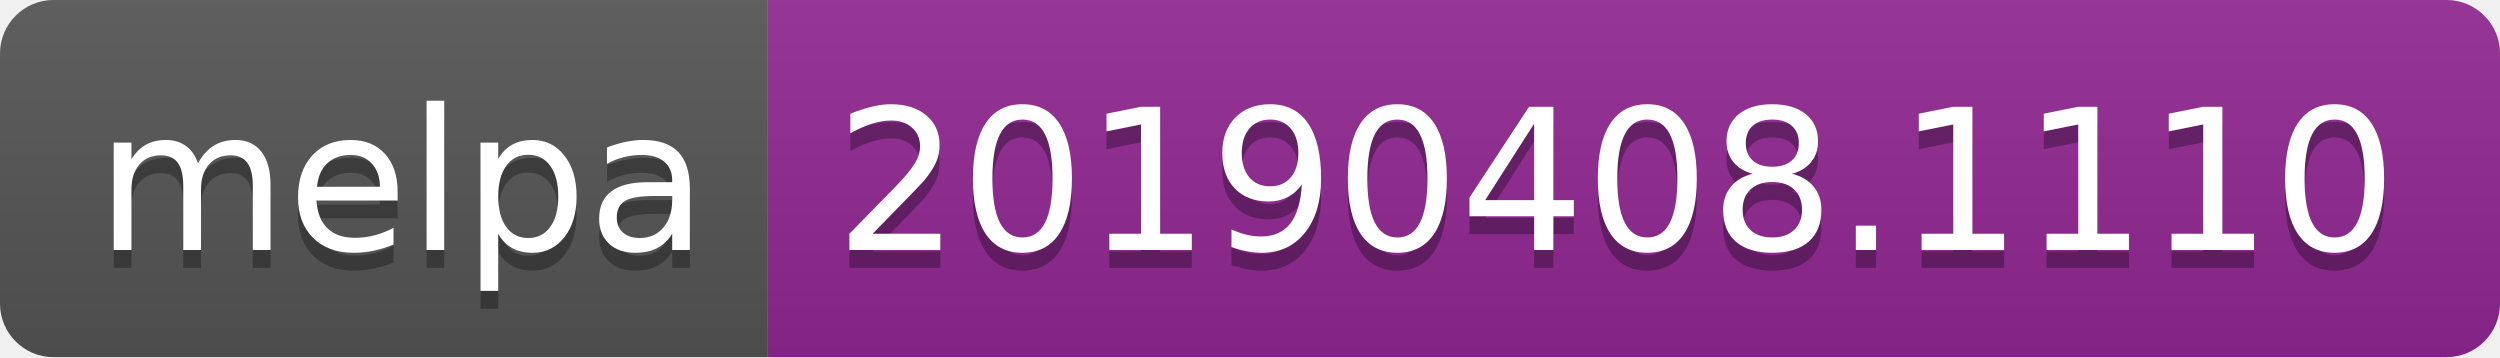
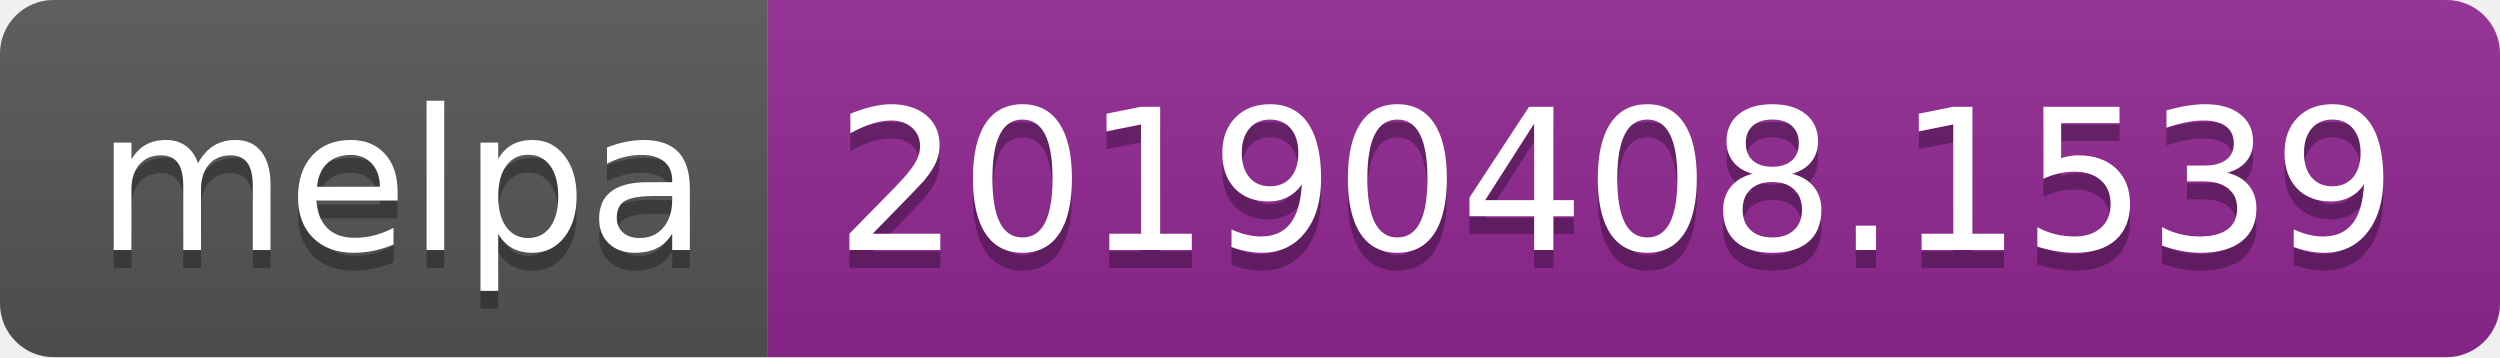
<svg xmlns="http://www.w3.org/2000/svg" width="140" height="20">
  <linearGradient id="b" x2="0" y2="100%">
    <stop offset="0" stop-color="#bbb" stop-opacity=".1" />
    <stop offset="1" stop-opacity=".1" />
  </linearGradient>
  <clipPath id="a">
    <rect width="140" height="20" rx="3" fill="#fff" />
  </clipPath>
  <g clip-path="url(#a)">
    <path fill="#555" d="M0 0h43v20H0z" />
    <path fill="#922793" d="M43 0h97v20H43z" />
    <path fill="url(#b)" d="M0 0h140v20H0z" />
  </g>
  <g fill="#fff" text-anchor="middle" font-family="DejaVu Sans,Verdana,Geneva,sans-serif" font-size="110">
    <text x="225" y="150" fill="#010101" fill-opacity=".3" transform="scale(.1)" textLength="330">melpa</text>
    <text x="225" y="140" transform="scale(.1)" textLength="330">melpa</text>
-     <text x="905" y="150" fill="#010101" fill-opacity=".3" transform="scale(.1)" textLength="870">20190408.1110</text>
-     <text x="905" y="140" transform="scale(.1)" textLength="870">20190408.1110</text>
+     <text x="905" y="150" fill="#010101" fill-opacity=".3" transform="scale(.1)" textLength="870">20190408.1539</text>
+     <text x="905" y="140" transform="scale(.1)" textLength="870">20190408.1539</text>
  </g>
</svg>
